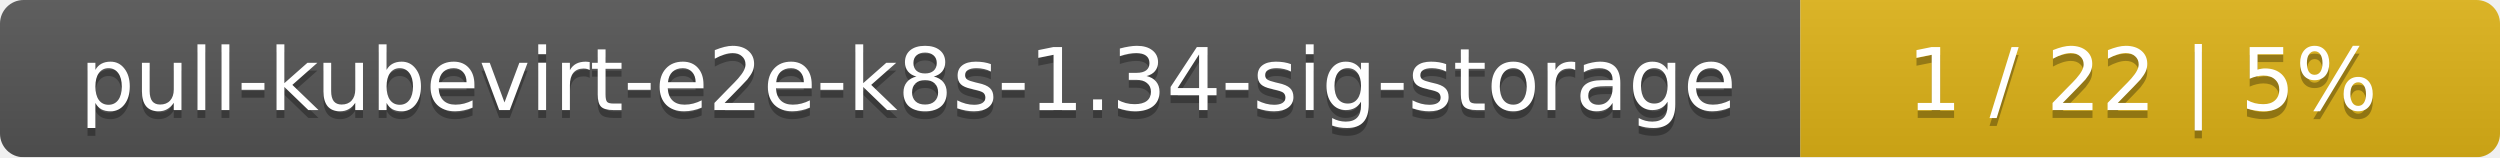
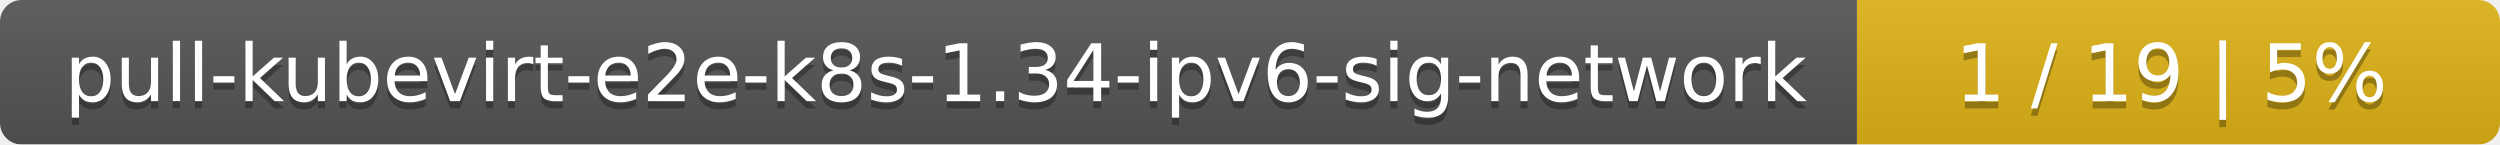
- <svg xmlns="http://www.w3.org/2000/svg" width="318" height="20">
+ <svg xmlns="http://www.w3.org/2000/svg" width="346" height="20">
  <linearGradient id="smooth" x2="0" y2="100%">
    <stop offset="0" stop-color="#bbb" stop-opacity=".1" />
    <stop offset="1" stop-opacity=".1" />
  </linearGradient>
  <mask id="round">
-     <rect width="318" height="20" rx="3" fill="#fff" />
+     <rect width="346" height="20" rx="3" fill="#fff" />
  </mask>
  <g mask="url(#round)">
-     <rect width="229" height="20" fill="#555" />
-     <rect x="229" width="89" height="20" fill="#dfb317" />
-     <rect width="318" height="20" fill="url(#smooth)" />
+     <rect width="257" height="20" fill="#555" />
+     <rect x="257" width="89" height="20" fill="#dfb317" />
+     <rect width="346" height="20" fill="url(#smooth)" />
  </g>
  <g fill="#fff" text-anchor="middle" font-family="DejaVu Sans,Verdana,Geneva,sans-serif" font-size="11">
-     <text x="115.5" y="15" fill="#010101" fill-opacity=".3">pull-kubevirt-e2e-k8s-1.34-sig-storage</text>
-     <text x="115.5" y="14">pull-kubevirt-e2e-k8s-1.34-sig-storage</text>
-     <text x="272.5" y="15" fill="#010101" fill-opacity=".3">1 / 22    |    5%</text>
-     <text x="272.5" y="14">1 / 22    |    5%</text>
+     <text x="129.5" y="15" fill="#010101" fill-opacity=".3">pull-kubevirt-e2e-k8s-1.34-ipv6-sig-network</text>
+     <text x="129.5" y="14">pull-kubevirt-e2e-k8s-1.34-ipv6-sig-network</text>
+     <text x="300.5" y="15" fill="#010101" fill-opacity=".3">1 / 19    |    5%</text>
+     <text x="300.5" y="14">1 / 19    |    5%</text>
  </g>
</svg>
